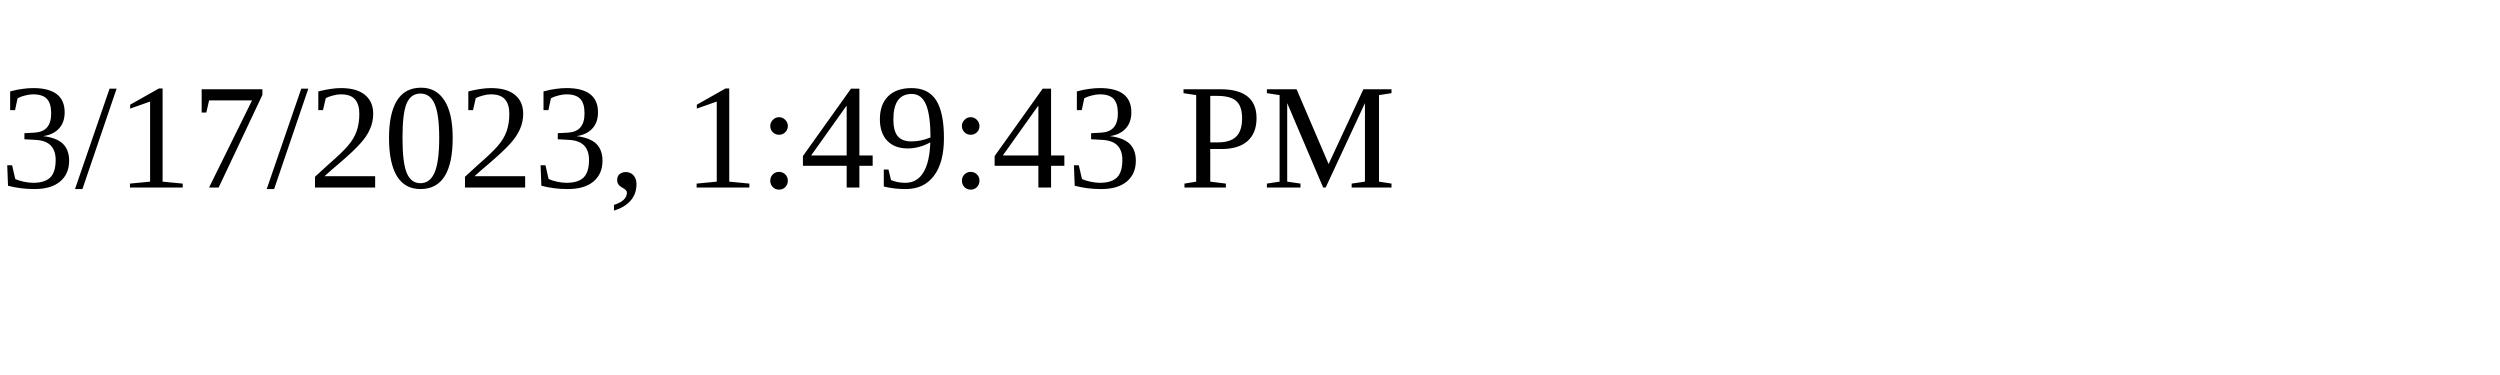
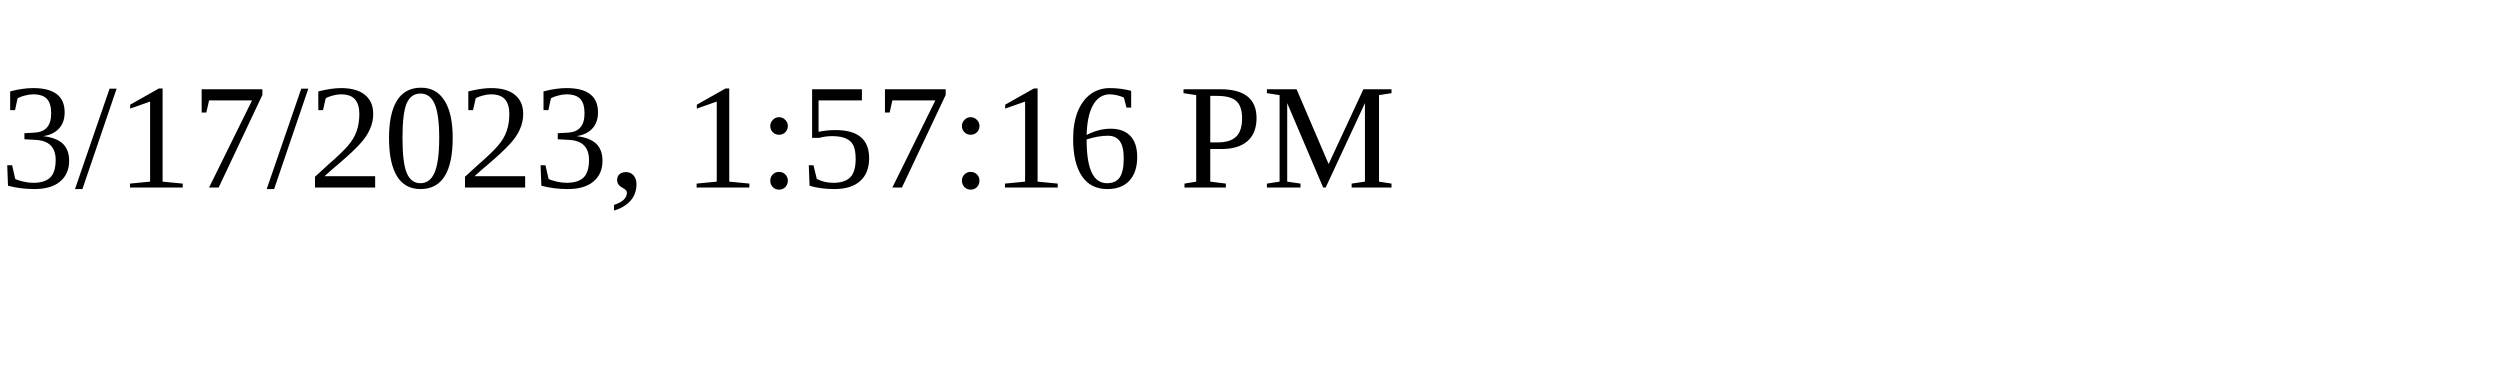
<svg xmlns="http://www.w3.org/2000/svg" height="30" width="200">
-   <text x="0" y="15">3/17/2023, 1:49:43 PM</text>
+   <text x="0" y="15">3/17/2023, 1:57:16 PM</text>
</svg>
